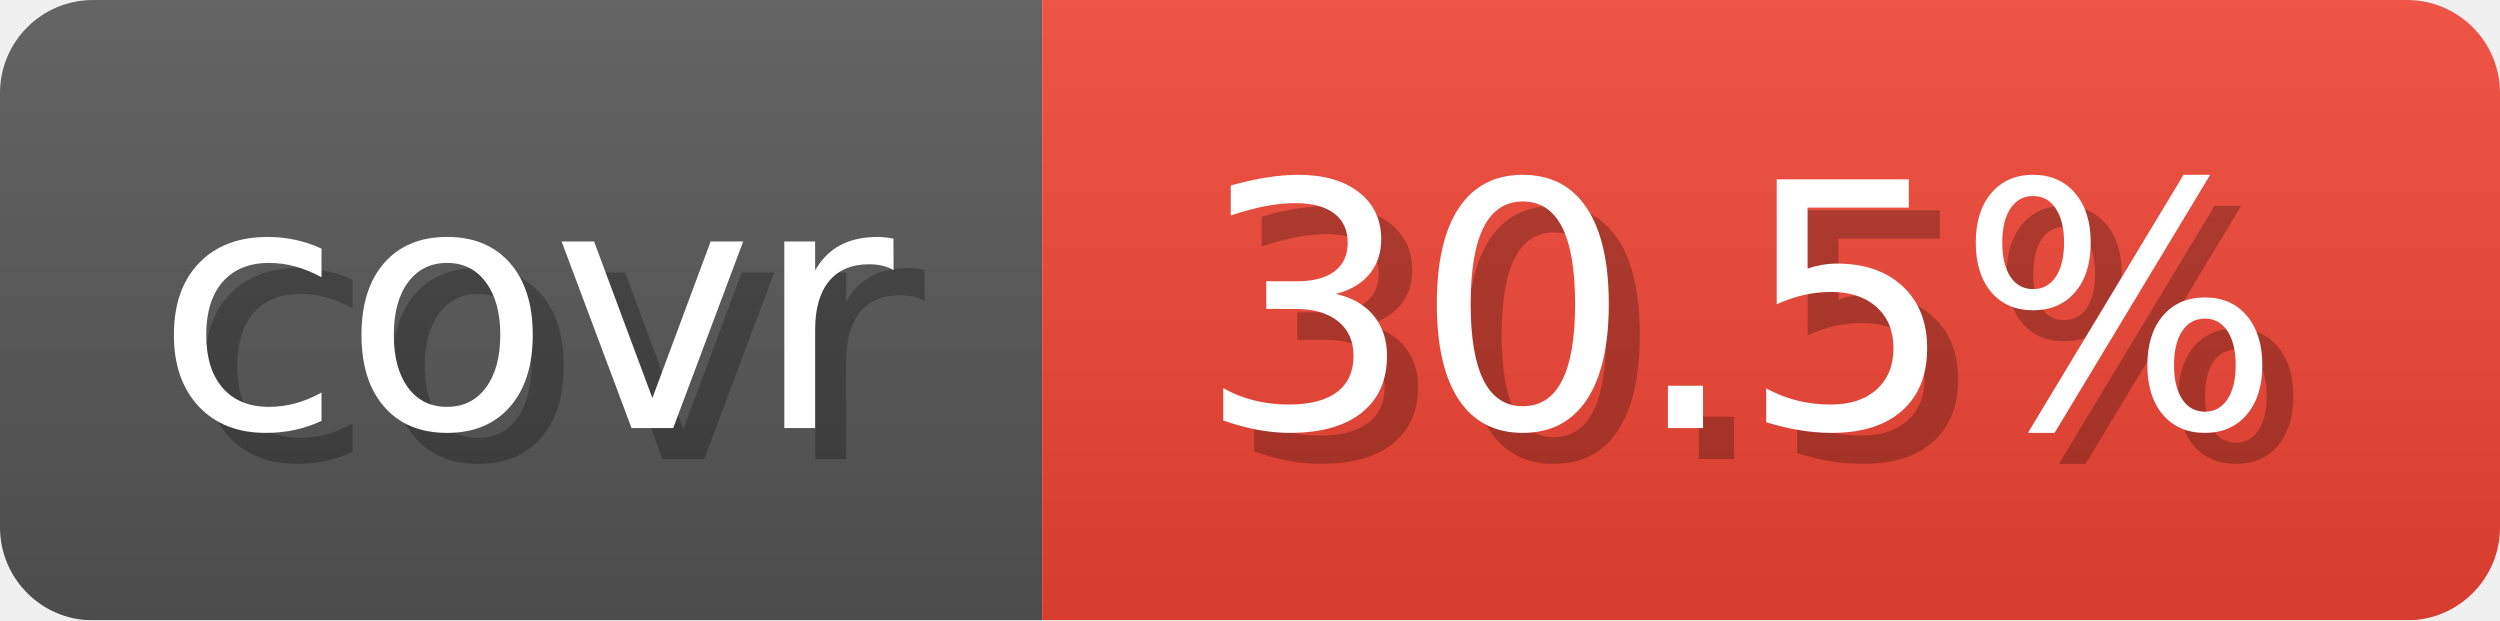
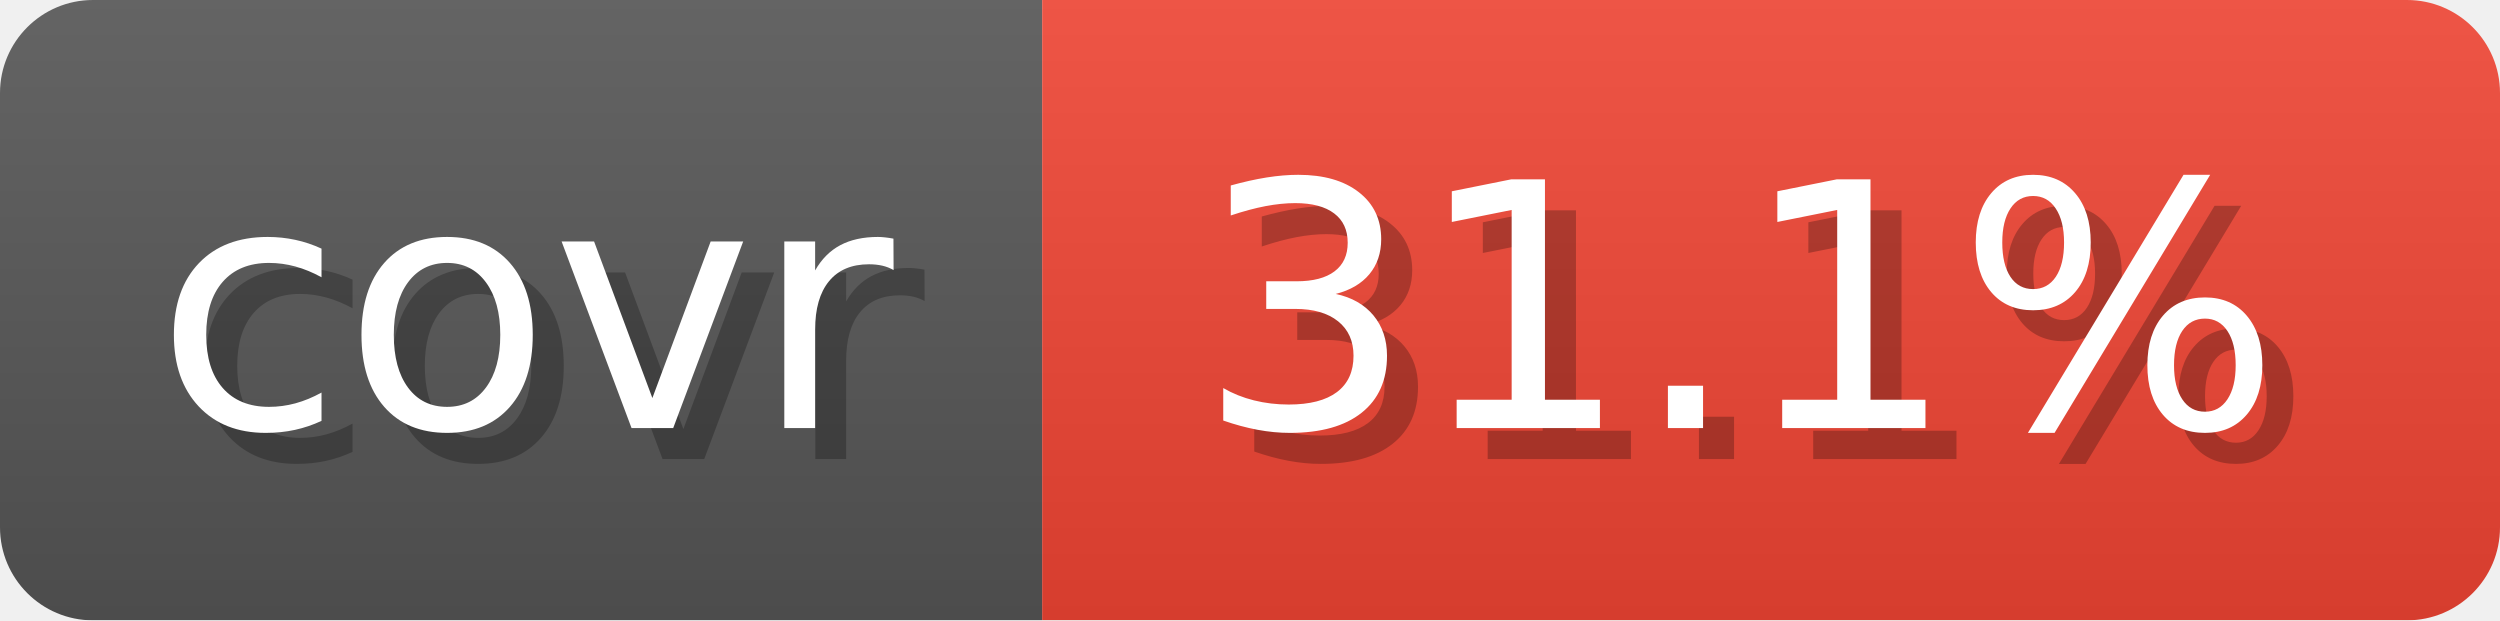
- <svg xmlns="http://www.w3.org/2000/svg" width="80.6" height="20" viewBox="0 0 806 200" role="img" aria-label="covr: 30.5%">
+ <svg xmlns="http://www.w3.org/2000/svg" width="80.6" height="20" viewBox="0 0 806 200" role="img" aria-label="covr: 31.1%">
  <linearGradient id="gradient" x2="0" y2="100%">
    <stop offset="0" stop-opacity=".1" stop-color="#EEE" />
    <stop offset="1" stop-opacity=".1" />
  </linearGradient>
  <mask id="round">
    <rect width="806" height="200" rx="30" fill="#FFF" />
  </mask>
  <g mask="url(#round)">
    <rect width="336" height="200" fill="#555" />
    <rect x="336" width="470" height="200" fill="#E43" />
    <rect width="806" height="200" fill="url(#gradient)" />
  </g>
  <g aria-hidden="true" text-anchor="start" font-family="Verdana,DejaVu Sans,sans-serif" font-size="110">
    <text x="60" y="148" textLength="236" fill="#000" opacity="0.25">covr</text>
    <text x="50" y="138" textLength="236" fill="#fff">covr</text>
-     <text x="396" y="148" textLength="370" fill="#000" opacity="0.25">30.5%</text>
-     <text x="386" y="138" textLength="370" fill="#fff">30.5%</text>
+     <text x="396" y="148" textLength="370" fill="#000" opacity="0.25">31.1%</text>
+     <text x="386" y="138" textLength="370" fill="#fff">31.1%</text>
  </g>
</svg>
